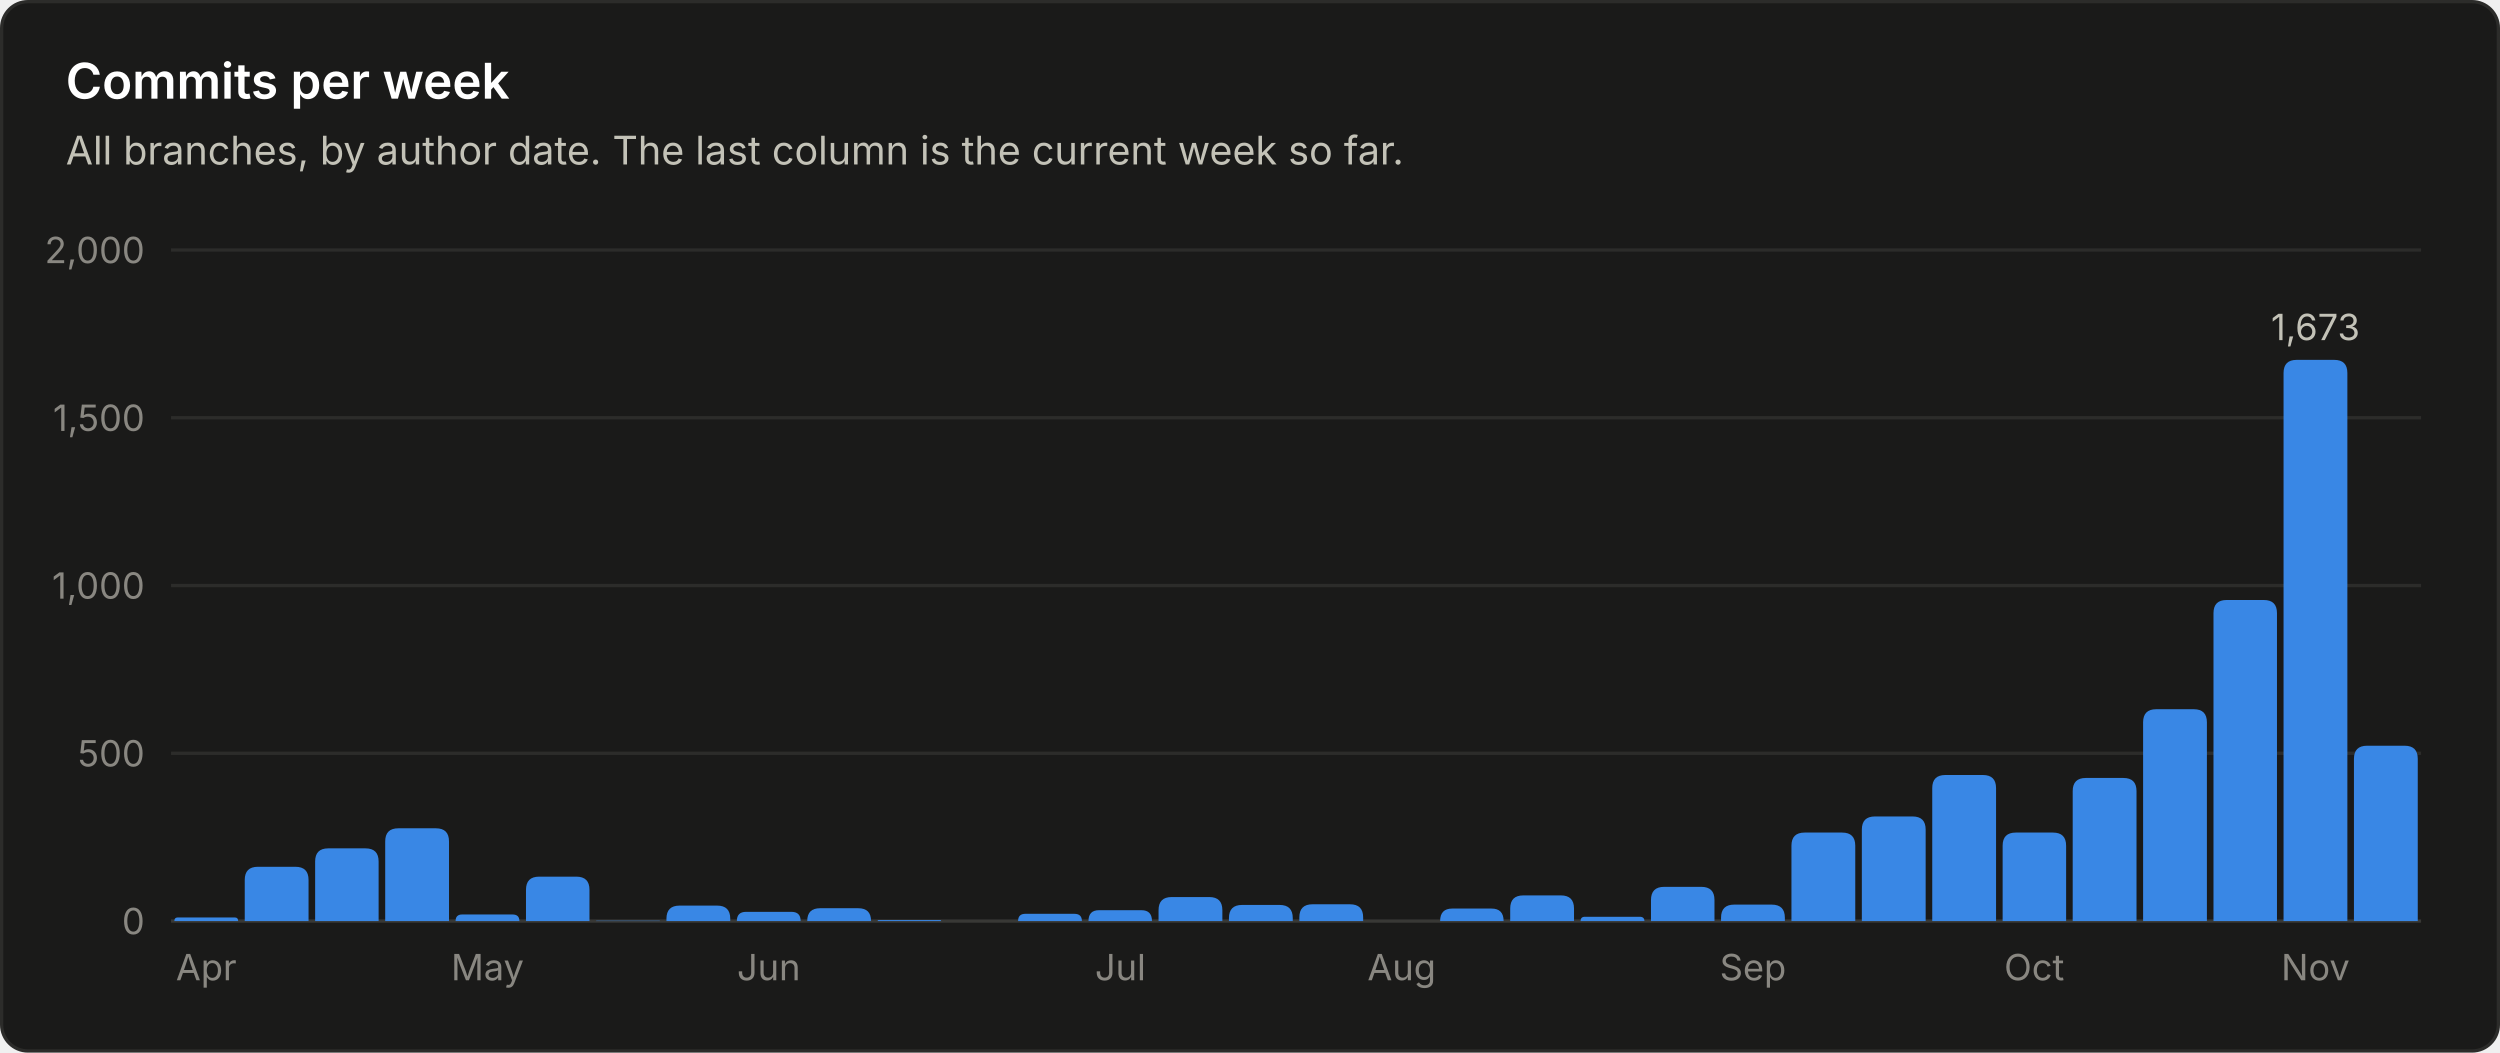
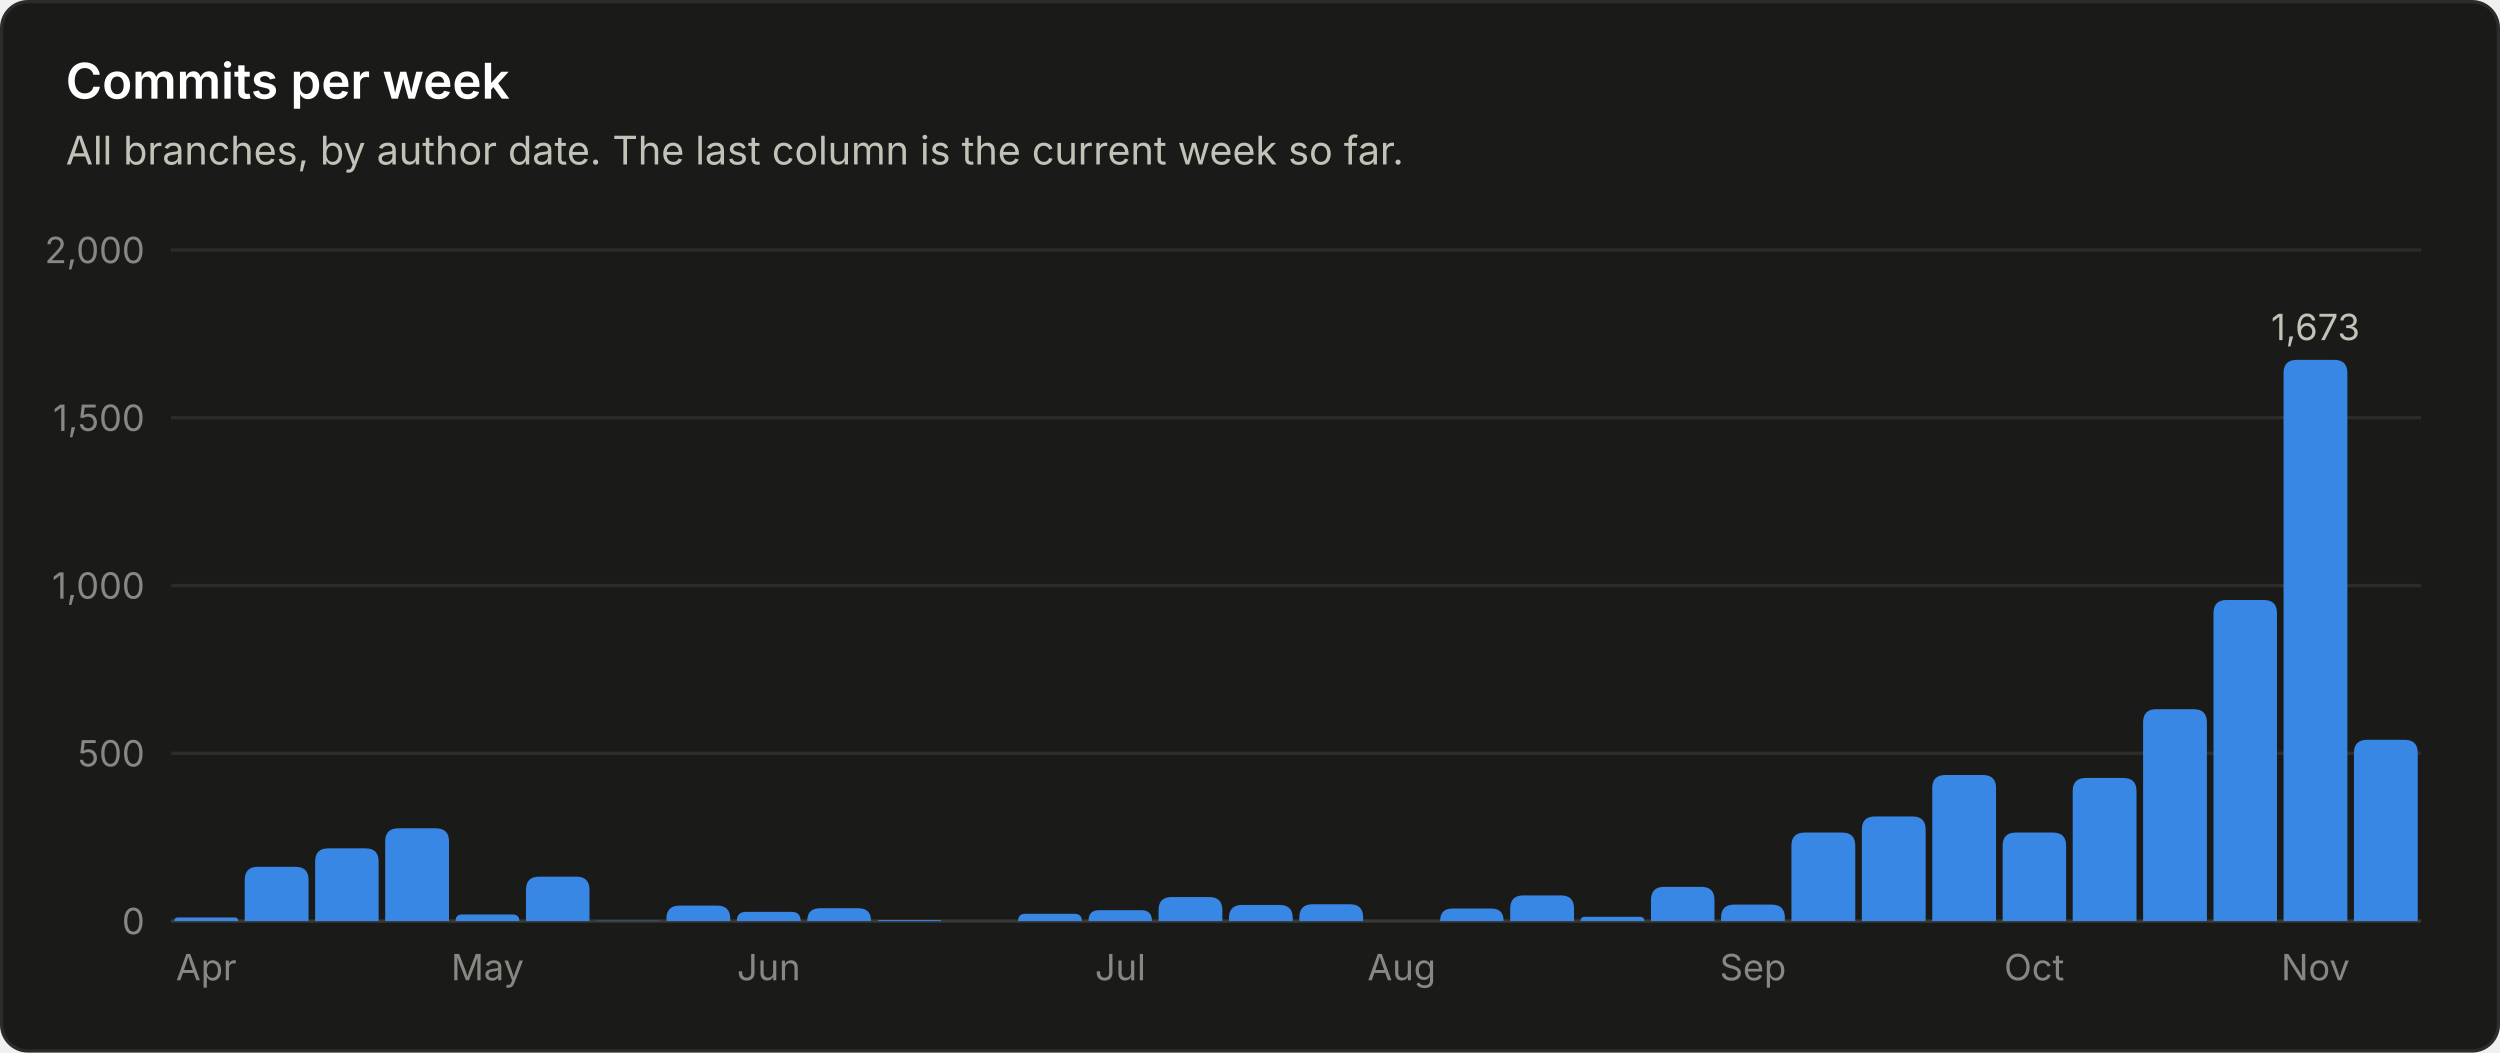
<svg xmlns="http://www.w3.org/2000/svg" viewBox="0 0 760 320" width="760" height="320" role="img" font-family="system-ui, -apple-system, 'Segoe UI', sans-serif">
  <rect x="0.5" y="0.5" width="759" height="319" rx="8" fill="#1a1a19" stroke="#2c2c2a" />
  <text x="20.0" y="30.0" fill="#ffffff" font-size="15" font-weight="600" text-anchor="start">Commits per week</text>
  <text x="20.0" y="50.0" fill="#c3c2b7" font-size="12" font-weight="400" text-anchor="start">All branches, by author date. The last column is the current week so far.</text>
  <line x1="52" y1="280.0" x2="736" y2="280.0" stroke="#383835" stroke-width="1" />
  <text x="44.0" y="284.0" fill="#898781" font-size="11" font-weight="400" text-anchor="end">0</text>
  <line x1="52" y1="229.0" x2="736" y2="229.0" stroke="#2c2c2a" stroke-width="1" />
  <text x="44.0" y="233.0" fill="#898781" font-size="11" font-weight="400" text-anchor="end">500</text>
  <line x1="52" y1="178.0" x2="736" y2="178.0" stroke="#2c2c2a" stroke-width="1" />
  <text x="44.0" y="182.0" fill="#898781" font-size="11" font-weight="400" text-anchor="end">1,000</text>
  <line x1="52" y1="127.0" x2="736" y2="127.0" stroke="#2c2c2a" stroke-width="1" />
  <text x="44.0" y="131.0" fill="#898781" font-size="11" font-weight="400" text-anchor="end">1,500</text>
  <line x1="52" y1="76.0" x2="736" y2="76.0" stroke="#2c2c2a" stroke-width="1" />
  <text x="44.0" y="80.0" fill="#898781" font-size="11" font-weight="400" text-anchor="end">2,000</text>
  <path d="M53.0 280.0 V280.0 Q53.0 278.9 54.1 278.9 H71.3 Q72.4 278.9 72.4 280.0 V280.0 Z" fill="#3987e5" />
  <text x="62.7" y="298.0" fill="#898781" font-size="11" font-weight="400" text-anchor="middle">Apr</text>
  <path d="M74.4 280.0 V267.5 Q74.4 263.5 78.4 263.5 H89.8 Q93.8 263.5 93.8 267.5 V280.0 Z" fill="#3987e5" />
  <path d="M95.8 280.0 V261.9 Q95.8 257.9 99.8 257.9 H111.1 Q115.1 257.9 115.1 261.9 V280.0 Z" fill="#3987e5" />
  <path d="M117.1 280.0 V255.8 Q117.1 251.8 121.1 251.8 H132.5 Q136.5 251.8 136.5 255.8 V280.0 Z" fill="#3987e5" />
  <path d="M138.5 280.0 V280.0 Q138.5 278.0 140.5 278.0 H155.8 Q157.9 278.0 157.9 280.0 V280.0 Z" fill="#3987e5" />
  <text x="148.2" y="298.0" fill="#898781" font-size="11" font-weight="400" text-anchor="middle">May</text>
  <path d="M159.9 280.0 V270.5 Q159.9 266.5 163.9 266.5 H175.2 Q179.2 266.5 179.2 270.5 V280.0 Z" fill="#3987e5" />
  <path d="M181.2 280.0 V280.0 Q181.2 279.9 181.4 279.9 H200.5 Q200.6 279.9 200.6 280.0 V280.0 Z" fill="#3987e5" />
  <path d="M202.6 280.0 V279.3 Q202.6 275.3 206.6 275.3 H218.0 Q222.0 275.3 222.0 279.3 V280.0 Z" fill="#3987e5" />
  <path d="M224.0 280.0 V280.0 Q224.0 277.2 226.8 277.2 H240.6 Q243.4 277.2 243.4 280.0 V280.0 Z" fill="#3987e5" />
  <text x="233.7" y="298.0" fill="#898781" font-size="11" font-weight="400" text-anchor="middle">Jun</text>
  <path d="M245.4 280.0 V280.0 Q245.4 276.1 249.3 276.1 H260.9 Q264.8 276.1 264.8 280.0 V280.0 Z" fill="#3987e5" />
  <path d="M266.8 280.0 V280.0 Q266.8 279.7 267.1 279.7 H285.8 Q286.1 279.7 286.1 280.0 V280.0 Z" fill="#3987e5" />
  <path d="M309.5 280.0 V280.0 Q309.5 277.8 311.7 277.8 H326.6 Q328.9 277.8 328.9 280.0 V280.0 Z" fill="#3987e5" />
  <path d="M330.9 280.0 V280.0 Q330.9 276.7 334.1 276.7 H347.0 Q350.2 276.7 350.2 280.0 V280.0 Z" fill="#3987e5" />
  <text x="340.6" y="298.0" fill="#898781" font-size="11" font-weight="400" text-anchor="middle">Jul</text>
  <path d="M352.2 280.0 V276.7 Q352.2 272.7 356.2 272.7 H367.6 Q371.6 272.7 371.6 276.7 V280.0 Z" fill="#3987e5" />
  <path d="M373.6 280.0 V279.1 Q373.6 275.1 377.6 275.1 H389.0 Q393.0 275.1 393.0 279.1 V280.0 Z" fill="#3987e5" />
  <path d="M395.0 280.0 V278.9 Q395.0 274.9 399.0 274.9 H410.4 Q414.4 274.9 414.4 278.9 V280.0 Z" fill="#3987e5" />
  <text x="426.1" y="298.0" fill="#898781" font-size="11" font-weight="400" text-anchor="middle">Aug</text>
  <path d="M437.8 280.0 V280.0 Q437.8 276.2 441.5 276.2 H453.4 Q457.1 276.2 457.1 280.0 V280.0 Z" fill="#3987e5" />
  <path d="M459.1 280.0 V276.2 Q459.1 272.2 463.1 272.2 H474.5 Q478.5 272.2 478.5 276.2 V280.0 Z" fill="#3987e5" />
  <path d="M480.5 280.0 V280.0 Q480.5 278.7 481.8 278.7 H498.5 Q499.9 278.7 499.9 280.0 V280.0 Z" fill="#3987e5" />
  <path d="M501.9 280.0 V273.6 Q501.9 269.6 505.9 269.6 H517.2 Q521.2 269.6 521.2 273.6 V280.0 Z" fill="#3987e5" />
  <path d="M523.2 280.0 V279.0 Q523.2 275.0 527.2 275.0 H538.6 Q542.6 275.0 542.6 279.0 V280.0 Z" fill="#3987e5" />
  <text x="532.9" y="298.0" fill="#898781" font-size="11" font-weight="400" text-anchor="middle">Sep</text>
  <path d="M544.6 280.0 V257.1 Q544.6 253.1 548.6 253.1 H560.0 Q564.0 253.1 564.0 257.1 V280.0 Z" fill="#3987e5" />
  <path d="M566.0 280.0 V252.2 Q566.0 248.2 570.0 248.2 H581.4 Q585.4 248.2 585.4 252.2 V280.0 Z" fill="#3987e5" />
  <path d="M587.4 280.0 V239.6 Q587.4 235.6 591.4 235.6 H602.8 Q606.8 235.6 606.8 239.6 V280.0 Z" fill="#3987e5" />
  <path d="M608.8 280.0 V257.1 Q608.8 253.1 612.8 253.1 H624.1 Q628.1 253.1 628.1 257.1 V280.0 Z" fill="#3987e5" />
  <text x="618.4" y="298.0" fill="#898781" font-size="11" font-weight="400" text-anchor="middle">Oct</text>
  <path d="M630.1 280.0 V240.5 Q630.1 236.5 634.1 236.5 H645.5 Q649.5 236.5 649.5 240.5 V280.0 Z" fill="#3987e5" />
  <path d="M651.5 280.0 V219.6 Q651.5 215.6 655.5 215.6 H666.9 Q670.9 215.6 670.9 219.6 V280.0 Z" fill="#3987e5" />
  <path d="M672.9 280.0 V186.4 Q672.9 182.4 676.9 182.4 H688.2 Q692.2 182.4 692.2 186.4 V280.0 Z" fill="#3987e5" />
  <path d="M694.2 280.0 V113.4 Q694.2 109.4 698.2 109.4 H709.6 Q713.6 109.4 713.6 113.4 V280.0 Z" fill="#3987e5" />
  <text x="703.9" y="103.4" fill="#c3c2b7" font-size="11" font-weight="400" text-anchor="middle">1,673</text>
  <text x="703.9" y="298.0" fill="#898781" font-size="11" font-weight="400" text-anchor="middle">Nov</text>
-   <path d="M715.6 280.0 V230.7 Q715.6 226.7 719.6 226.7 H731.0 Q735.0 226.7 735.0 230.7 V280.0 Z" fill="#3987e5" />
+   <path d="M715.6 280.0 V228.9 Q715.6 224.9 719.6 224.9 H731.0 Q735.0 224.9 735.0 228.9 V280.0 Z" fill="#3987e5" />
</svg>
